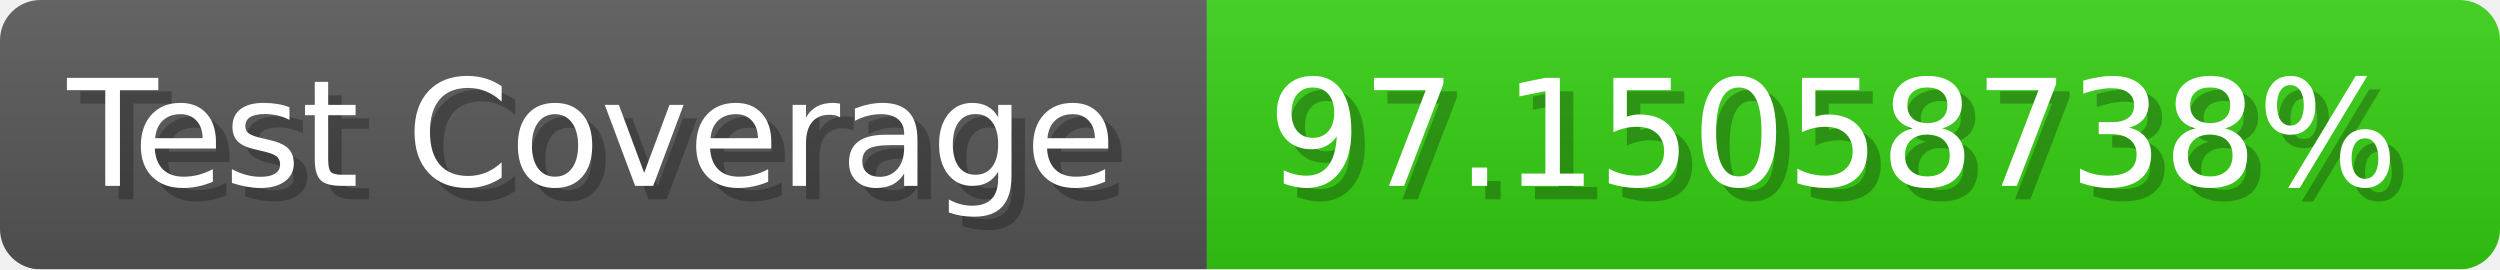
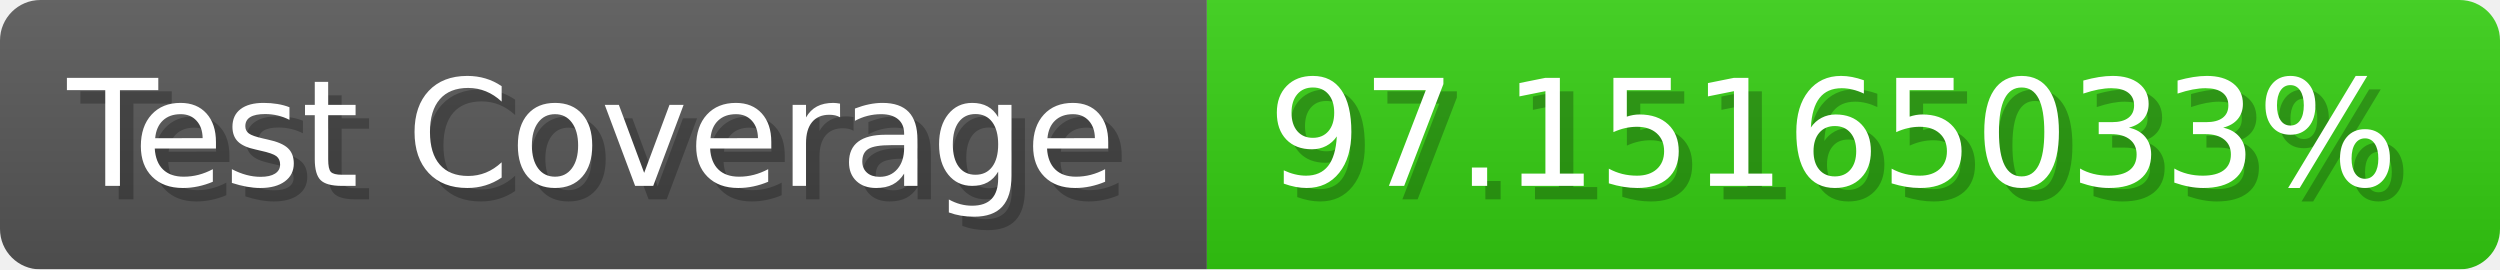
- <svg xmlns="http://www.w3.org/2000/svg" width="185.6" height="20" viewBox="0 0 1856 200" role="img" aria-label="Test Coverage: 97.15058738%">
+ <svg xmlns="http://www.w3.org/2000/svg" width="185.6" height="20" viewBox="0 0 1856 200" role="img" aria-label="Test Coverage: 97.15165033%">
  <linearGradient id="a" x2="0" y2="100%">
    <stop offset="0" stop-opacity=".1" stop-color="#EEE" />
    <stop offset="1" stop-opacity=".1" />
  </linearGradient>
  <mask id="m">
    <rect width="1856" height="200" rx="30" fill="#FFF" />
  </mask>
  <g mask="url(#m)">
    <rect width="896" height="200" fill="#555" />
    <rect width="960" height="200" fill="#3C1" x="896" />
    <rect width="1856" height="200" fill="url(#a)" />
  </g>
  <g aria-hidden="true" fill="#fff" text-anchor="start" font-family="Verdana,DejaVu Sans,sans-serif" font-size="110">
    <text x="60" y="148" textLength="796" fill="#000" opacity="0.25">Test Coverage</text>
    <text x="50" y="138" textLength="796">Test Coverage</text>
-     <text x="951" y="148" textLength="860" fill="#000" opacity="0.25">97.15058738%</text>
-     <text x="941" y="138" textLength="860">97.15058738%</text>
+     <text x="951" y="148" textLength="860" fill="#000" opacity="0.25">97.15165033%</text>
+     <text x="941" y="138" textLength="860">97.15165033%</text>
  </g>
</svg>
